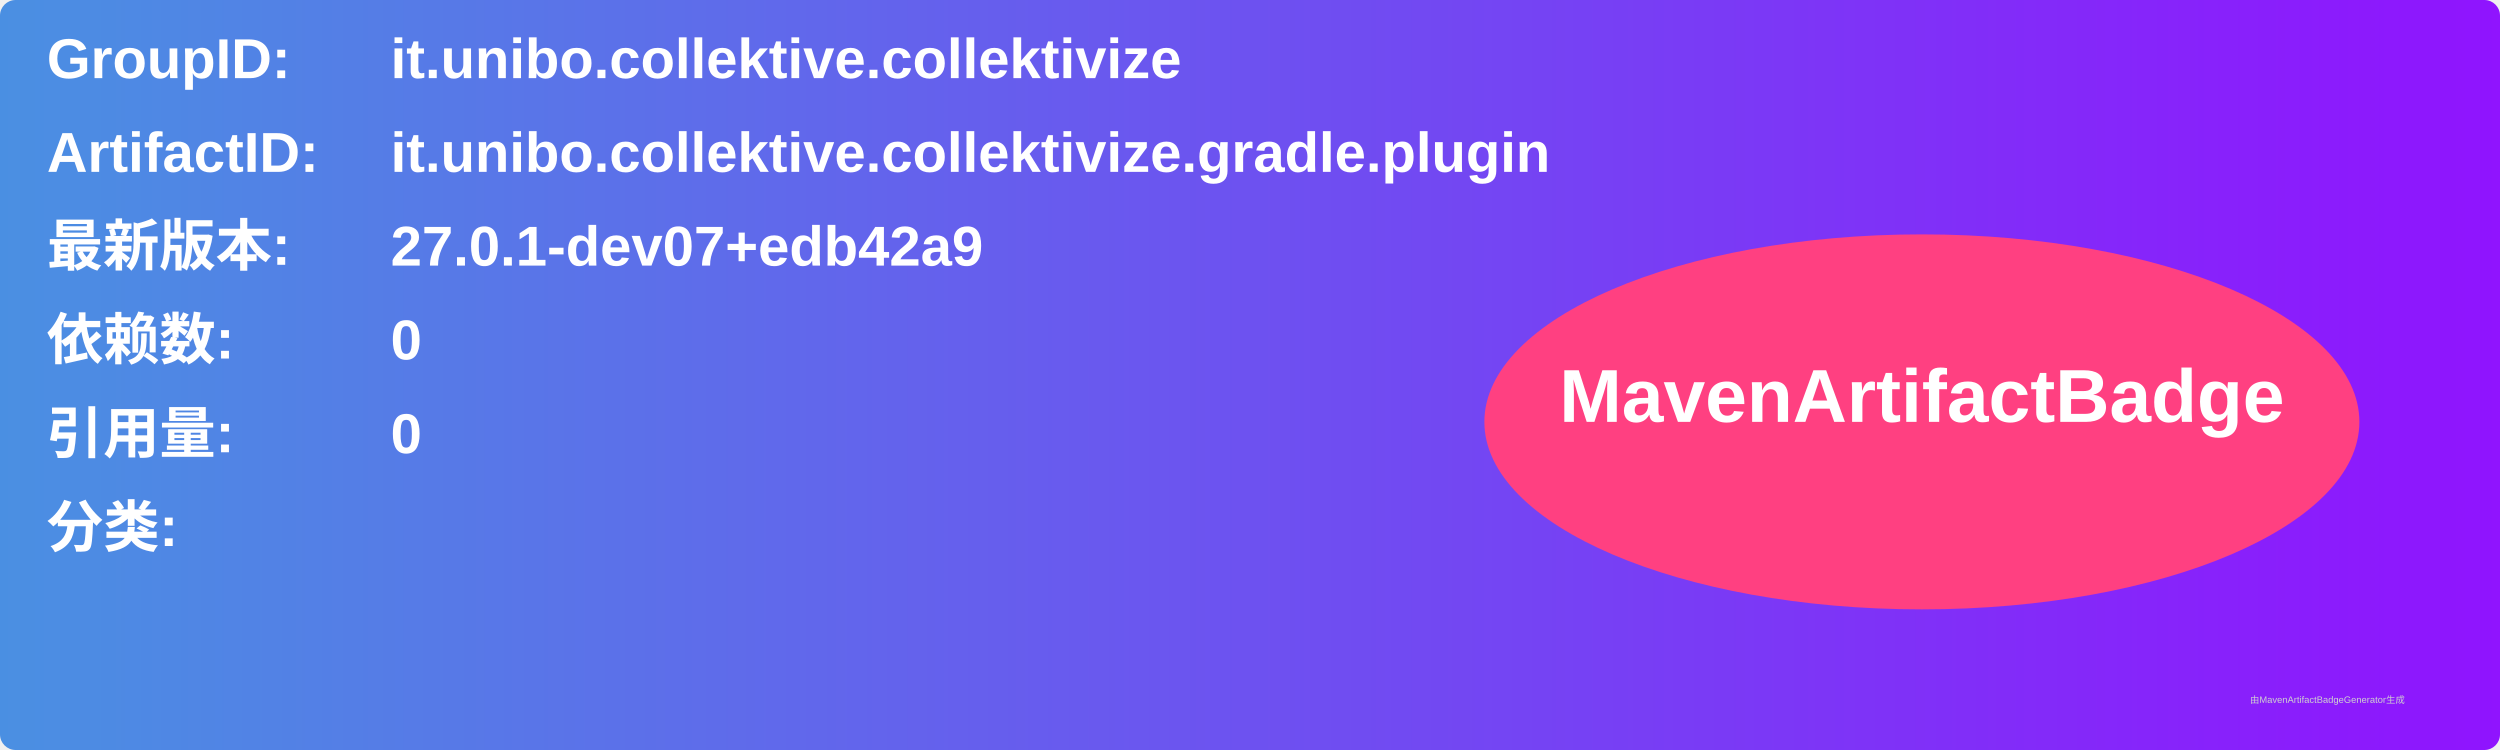
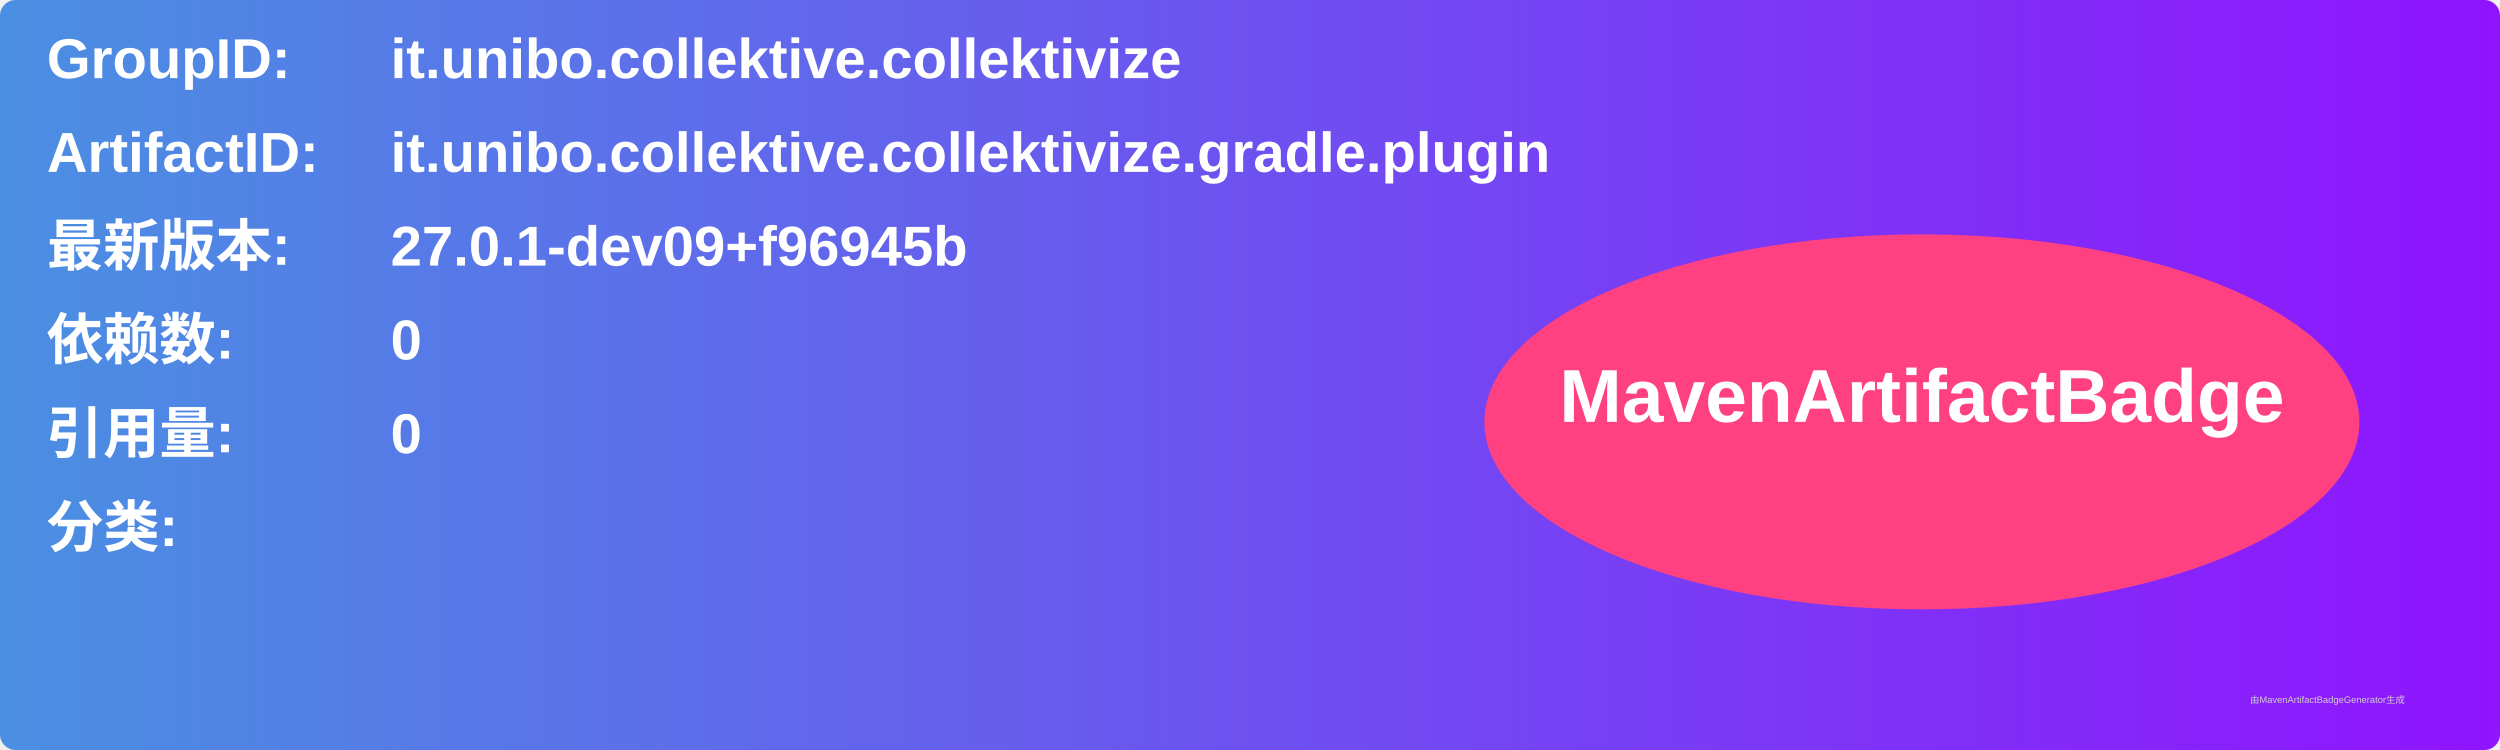
<svg xmlns="http://www.w3.org/2000/svg" width="800" height="240" viewBox="0 0 800 240">
  <linearGradient id="grad" x1="0%" y1="0%" x2="100%" y2="0%">
    <stop offset="0%" stop-color="#4a90e2" />
    <stop offset="100%" stop-color="#9013fe" />
  </linearGradient>
  <rect width="100%" height="100%" rx="5" ry="5" fill="url(#grad)" />
  <g transform="translate(15, 15)">
    <text x="0" y="10" font-family="Arial" font-size="18" fill="white" font-weight="bold" width="260">GroupID:</text>
    <text x="110" y="10" font-family="Arial" font-size="18" fill="white" font-weight="bold" width="460">it.unibo.collektive.collektivize</text>
    <text x="0" y="40" font-family="Arial" font-size="18" fill="white" font-weight="bold" width="260">ArtifactID:</text>
    <text x="110" y="40" font-family="Arial" font-size="18" fill="white" font-weight="bold" width="460">it.unibo.collektive.collektivize.gradle.plugin</text>
    <text x="0" y="70" font-family="Arial" font-size="18" fill="white" font-weight="bold">最新版本:</text>
    <text x="110" y="70" font-family="Arial" font-size="18" fill="white" font-weight="bold">
-       <tspan font-weight="bold">27.0.1-dev07+edb42a9</tspan>
+       <tspan font-weight="bold">27.0.1-dev09+f96945b</tspan>
    </text>
    <text x="0" y="100" font-family="Arial" font-size="18" fill="white" font-weight="bold">依赖数: </text>
    <text x="110" y="100" font-family="Arial" font-size="18" fill="white">
      <tspan font-weight="bold">0</tspan>
    </text>
    <text x="0" y="130" font-family="Arial" font-size="18" fill="white" font-weight="bold">引用量: </text>
    <text x="110" y="130" font-family="Arial" font-size="18" fill="white">
      <tspan font-weight="bold">0</tspan>
    </text>
    <text x="0" y="160" font-family="Arial" font-size="18" fill="white" font-weight="bold">分类:</text>
    <text x="10" y="190" font-family="Arial" font-size="10" fill="white">
      <tspan font-weight="bold" />
    </text>
    <ellipse cx="600" cy="120" rx="140" ry="60" fill="#ff4081" />
    <text x="600" y="120" text-anchor="middle" font-family="Arial" font-size="24" fill="white" font-weight="bold">MavenArtifactBadge</text>
  </g>
  <text x="720" y="225" font-family="Arial" font-size="3" fill="#d0d0d0">由MavenArtifactBadgeGenerator生成</text>
</svg>
